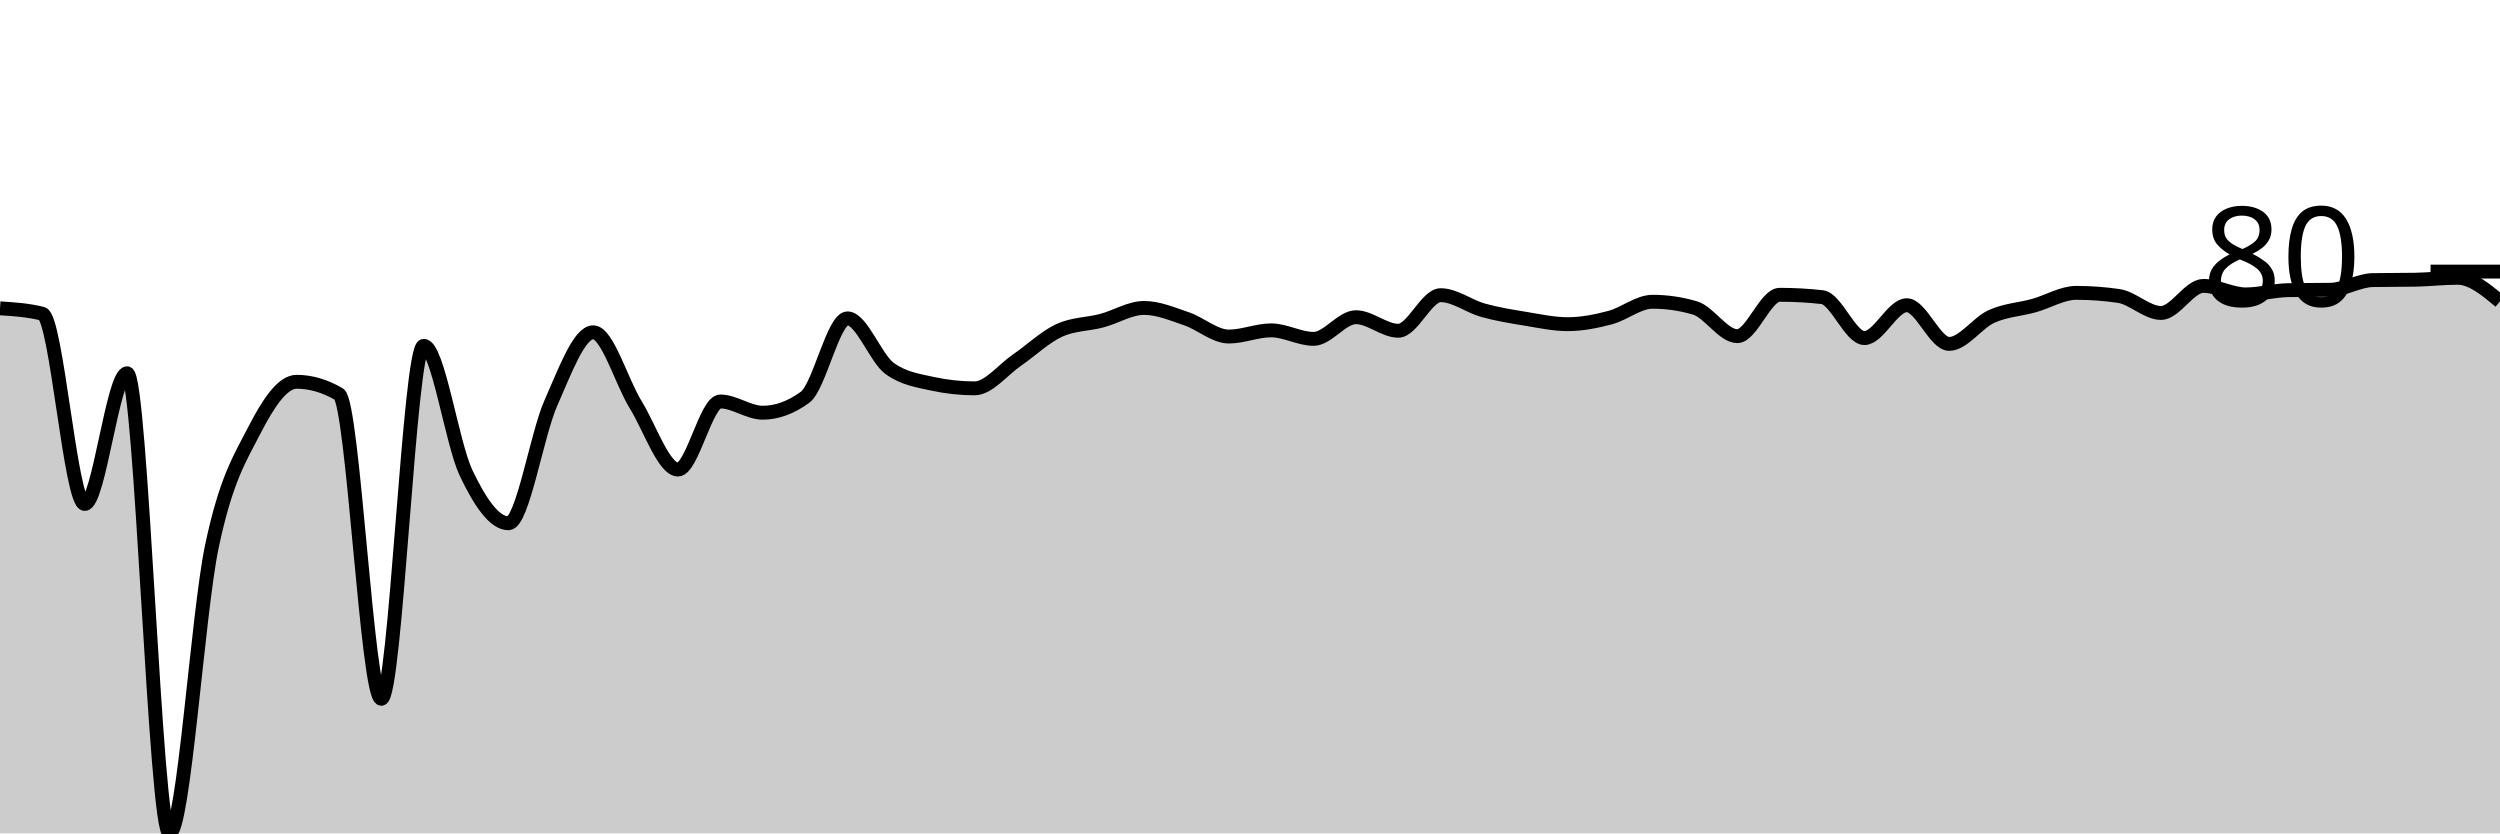
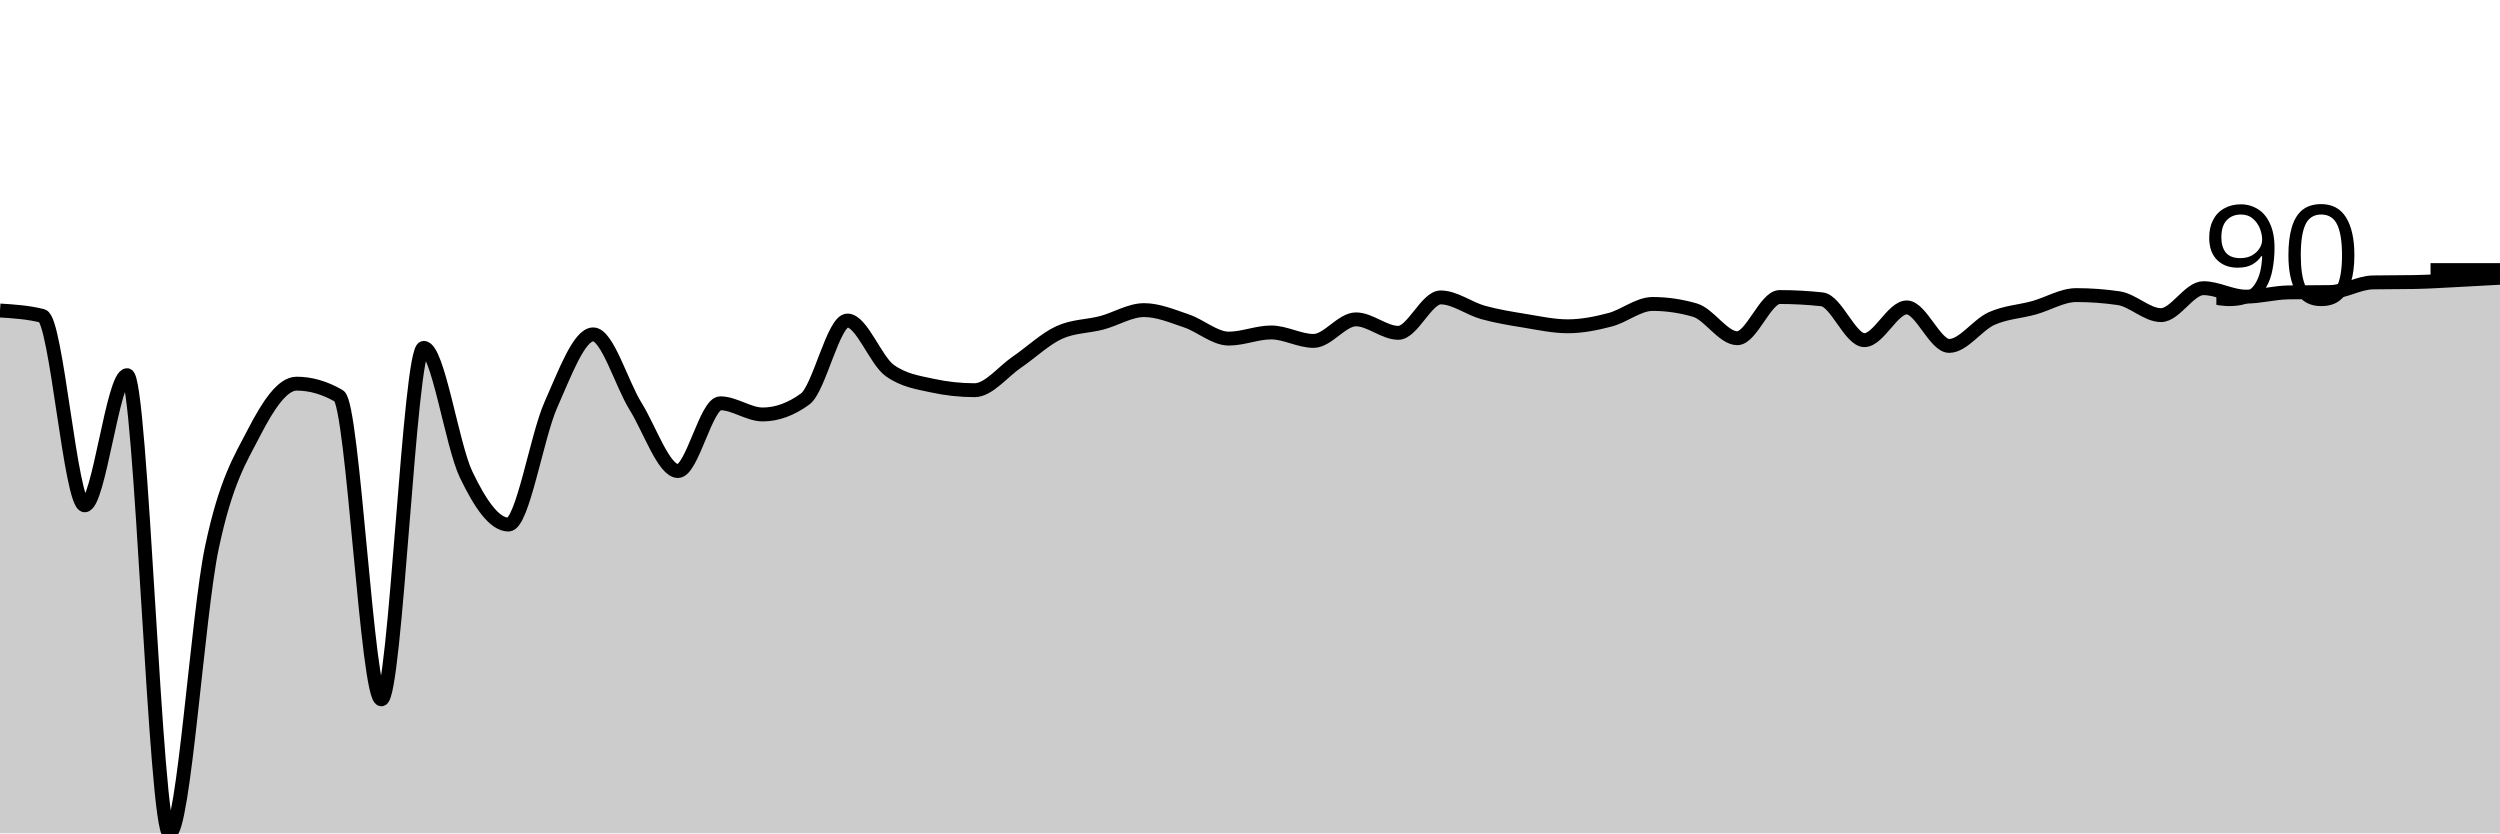
<svg xmlns="http://www.w3.org/2000/svg" viewBox="0 0 180 60">
  <g transform="translate(0,20)">
-     <path class="area" fill="rgba(0, 0, 0, 0.2)" d="M0,2.199C1.017,2.264,2.034,2.329,3.051,2.589C4.068,2.849,5.085,16.284,6.102,16.284C7.119,16.284,8.136,6.875,9.153,6.875C10.169,6.875,11.186,40,12.203,40C13.22,40,14.237,24.18,15.254,19.346C16.271,14.512,17.288,12.971,18.305,10.995C19.322,9.019,20.339,7.488,21.356,7.488C22.373,7.488,23.39,7.785,24.407,8.379C25.424,8.972,26.441,30.313,27.458,30.313C28.475,30.313,29.492,4.899,30.508,4.899C31.525,4.899,32.542,11.928,33.559,14.057C34.576,16.186,35.593,17.676,36.61,17.676C37.627,17.676,38.644,11.311,39.661,9.019C40.678,6.727,41.695,3.925,42.712,3.925C43.729,3.925,44.746,7.483,45.763,9.13C46.78,10.777,47.797,13.807,48.814,13.807C49.831,13.807,50.847,8.907,51.864,8.907C52.881,8.907,53.898,9.715,54.915,9.715C55.932,9.715,56.949,9.344,57.966,8.601C58.983,7.859,60,2.923,61.017,2.923C62.034,2.923,63.051,5.818,64.068,6.541C65.085,7.265,66.102,7.404,67.119,7.627C68.136,7.85,69.153,7.961,70.169,7.961C71.186,7.961,72.203,6.625,73.22,5.929C74.237,5.233,75.254,4.25,76.271,3.786C77.288,3.322,78.305,3.359,79.322,3.09C80.339,2.821,81.356,2.171,82.373,2.171C83.39,2.171,84.407,2.607,85.424,2.951C86.441,3.294,87.458,4.231,88.475,4.231C89.492,4.231,90.508,3.786,91.525,3.786C92.542,3.786,93.559,4.398,94.576,4.398C95.593,4.398,96.61,2.839,97.627,2.839C98.644,2.839,99.661,3.814,100.678,3.814C101.695,3.814,102.712,1.253,103.729,1.253C104.746,1.253,105.763,2.055,106.78,2.338C107.797,2.621,108.814,2.784,109.831,2.951C110.847,3.118,111.864,3.34,112.881,3.34C113.898,3.34,114.915,3.136,115.932,2.867C116.949,2.598,117.966,1.726,118.983,1.726C120,1.726,121.017,1.874,122.034,2.171C123.051,2.468,124.068,4.203,125.085,4.203C126.102,4.203,127.119,1.225,128.136,1.225C129.153,1.225,130.169,1.28,131.186,1.392C132.203,1.503,133.22,4.342,134.237,4.342C135.254,4.342,136.271,1.976,137.288,1.976C138.305,1.976,139.322,4.76,140.339,4.76C141.356,4.76,142.373,3.243,143.39,2.784C144.407,2.324,145.424,2.287,146.441,2.004C147.458,1.721,148.475,1.086,149.492,1.086C150.508,1.086,151.525,1.16,152.542,1.308C153.559,1.457,154.576,2.533,155.593,2.533C156.61,2.533,157.627,0.585,158.644,0.585C159.661,0.585,160.678,1.197,161.695,1.197C162.712,1.197,163.729,0.909,164.746,0.891C165.763,0.872,166.78,0.881,167.797,0.863C168.814,0.844,169.831,0.186,170.847,0.167C171.864,0.148,172.881,0.158,173.898,0.139C174.915,0.121,175.932,0,176.949,0C177.966,0,178.983,0.849,180,1.698L180,40C178.983,40,177.966,40,176.949,40C175.932,40,174.915,40,173.898,40C172.881,40,171.864,40,170.847,40C169.831,40,168.814,40,167.797,40C166.78,40,165.763,40,164.746,40C163.729,40,162.712,40,161.695,40C160.678,40,159.661,40,158.644,40C157.627,40,156.61,40,155.593,40C154.576,40,153.559,40,152.542,40C151.525,40,150.508,40,149.492,40C148.475,40,147.458,40,146.441,40C145.424,40,144.407,40,143.39,40C142.373,40,141.356,40,140.339,40C139.322,40,138.305,40,137.288,40C136.271,40,135.254,40,134.237,40C133.22,40,132.203,40,131.186,40C130.169,40,129.153,40,128.136,40C127.119,40,126.102,40,125.085,40C124.068,40,123.051,40,122.034,40C121.017,40,120,40,118.983,40C117.966,40,116.949,40,115.932,40C114.915,40,113.898,40,112.881,40C111.864,40,110.847,40,109.831,40C108.814,40,107.797,40,106.78,40C105.763,40,104.746,40,103.729,40C102.712,40,101.695,40,100.678,40C99.661,40,98.644,40,97.627,40C96.61,40,95.593,40,94.576,40C93.559,40,92.542,40,91.525,40C90.508,40,89.492,40,88.475,40C87.458,40,86.441,40,85.424,40C84.407,40,83.39,40,82.373,40C81.356,40,80.339,40,79.322,40C78.305,40,77.288,40,76.271,40C75.254,40,74.237,40,73.22,40C72.203,40,71.186,40,70.169,40C69.153,40,68.136,40,67.119,40C66.102,40,65.085,40,64.068,40C63.051,40,62.034,40,61.017,40C60,40,58.983,40,57.966,40C56.949,40,55.932,40,54.915,40C53.898,40,52.881,40,51.864,40C50.847,40,49.831,40,48.814,40C47.797,40,46.78,40,45.763,40C44.746,40,43.729,40,42.712,40C41.695,40,40.678,40,39.661,40C38.644,40,37.627,40,36.61,40C35.593,40,34.576,40,33.559,40C32.542,40,31.525,40,30.508,40C29.492,40,28.475,40,27.458,40C26.441,40,25.424,40,24.407,40C23.39,40,22.373,40,21.356,40C20.339,40,19.322,40,18.305,40C17.288,40,16.271,40,15.254,40C14.237,40,13.22,40,12.203,40C11.186,40,10.169,40,9.153,40C8.136,40,7.119,40,6.102,40C5.085,40,4.068,40,3.051,40C2.034,40,1.017,40,0,40Z" />
-     <path class="line" stroke="black" fill="none" d="M0,2.199C1.017,2.264,2.034,2.329,3.051,2.589C4.068,2.849,5.085,16.284,6.102,16.284C7.119,16.284,8.136,6.875,9.153,6.875C10.169,6.875,11.186,40,12.203,40C13.22,40,14.237,24.18,15.254,19.346C16.271,14.512,17.288,12.971,18.305,10.995C19.322,9.019,20.339,7.488,21.356,7.488C22.373,7.488,23.39,7.785,24.407,8.379C25.424,8.972,26.441,30.313,27.458,30.313C28.475,30.313,29.492,4.899,30.508,4.899C31.525,4.899,32.542,11.928,33.559,14.057C34.576,16.186,35.593,17.676,36.61,17.676C37.627,17.676,38.644,11.311,39.661,9.019C40.678,6.727,41.695,3.925,42.712,3.925C43.729,3.925,44.746,7.483,45.763,9.13C46.78,10.777,47.797,13.807,48.814,13.807C49.831,13.807,50.847,8.907,51.864,8.907C52.881,8.907,53.898,9.715,54.915,9.715C55.932,9.715,56.949,9.344,57.966,8.601C58.983,7.859,60,2.923,61.017,2.923C62.034,2.923,63.051,5.818,64.068,6.541C65.085,7.265,66.102,7.404,67.119,7.627C68.136,7.85,69.153,7.961,70.169,7.961C71.186,7.961,72.203,6.625,73.22,5.929C74.237,5.233,75.254,4.25,76.271,3.786C77.288,3.322,78.305,3.359,79.322,3.09C80.339,2.821,81.356,2.171,82.373,2.171C83.39,2.171,84.407,2.607,85.424,2.951C86.441,3.294,87.458,4.231,88.475,4.231C89.492,4.231,90.508,3.786,91.525,3.786C92.542,3.786,93.559,4.398,94.576,4.398C95.593,4.398,96.61,2.839,97.627,2.839C98.644,2.839,99.661,3.814,100.678,3.814C101.695,3.814,102.712,1.253,103.729,1.253C104.746,1.253,105.763,2.055,106.78,2.338C107.797,2.621,108.814,2.784,109.831,2.951C110.847,3.118,111.864,3.34,112.881,3.34C113.898,3.34,114.915,3.136,115.932,2.867C116.949,2.598,117.966,1.726,118.983,1.726C120,1.726,121.017,1.874,122.034,2.171C123.051,2.468,124.068,4.203,125.085,4.203C126.102,4.203,127.119,1.225,128.136,1.225C129.153,1.225,130.169,1.28,131.186,1.392C132.203,1.503,133.22,4.342,134.237,4.342C135.254,4.342,136.271,1.976,137.288,1.976C138.305,1.976,139.322,4.76,140.339,4.76C141.356,4.76,142.373,3.243,143.39,2.784C144.407,2.324,145.424,2.287,146.441,2.004C147.458,1.721,148.475,1.086,149.492,1.086C150.508,1.086,151.525,1.16,152.542,1.308C153.559,1.457,154.576,2.533,155.593,2.533C156.61,2.533,157.627,0.585,158.644,0.585C159.661,0.585,160.678,1.197,161.695,1.197C162.712,1.197,163.729,0.909,164.746,0.891C165.763,0.872,166.78,0.881,167.797,0.863C168.814,0.844,169.831,0.186,170.847,0.167C171.864,0.148,172.881,0.158,173.898,0.139C174.915,0.121,175.932,0,176.949,0C177.966,0,178.983,0.849,180,1.698" />
-     <path class="axis-ceiling" stroke-width="1" stroke="black" fill="none" d="M175,-0.445L180,-0.445" />
-     <text class="axis-ceiling-label" font-family="sans-serif" text-anchor="end" font-size="10px" x="170" y="2.055">80</text>
+     <path class="area" fill="rgba(0, 0, 0, 0.2)" d="M0,2.356C1.017,2.421,2.034,2.486,3.051,2.744C4.068,3.003,5.085,16.383,6.102,16.383C7.119,16.383,8.136,7.013,9.153,7.013C10.169,7.013,11.186,40,12.203,40C13.22,40,14.237,24.246,15.254,19.432C16.271,14.618,17.288,13.084,18.305,11.116C19.322,9.148,20.339,7.623,21.356,7.623C22.373,7.623,23.39,7.919,24.407,8.51C25.424,9.101,26.441,30.353,27.458,30.353C28.475,30.353,29.492,5.045,30.508,5.045C31.525,5.045,32.542,12.044,33.559,14.165C34.576,16.286,35.593,17.769,36.61,17.769C37.627,17.769,38.644,11.43,39.661,9.148C40.678,6.865,41.695,4.075,42.712,4.075C43.729,4.075,44.746,7.618,45.763,9.258C46.78,10.899,47.797,13.915,48.814,13.915C49.831,13.915,50.847,9.037,51.864,9.037C52.881,9.037,53.898,9.841,54.915,9.841C55.932,9.841,56.949,9.471,57.966,8.732C58.983,7.993,60,3.077,61.017,3.077C62.034,3.077,63.051,5.96,64.068,6.681C65.085,7.401,66.102,7.54,67.119,7.762C68.136,7.983,69.153,8.094,70.169,8.094C71.186,8.094,72.203,6.764,73.22,6.071C74.237,5.378,75.254,4.398,76.271,3.936C77.288,3.474,78.305,3.511,79.322,3.243C80.339,2.975,81.356,2.328,82.373,2.328C83.39,2.328,84.407,2.763,85.424,3.105C86.441,3.447,87.458,4.38,88.475,4.38C89.492,4.38,90.508,3.936,91.525,3.936C92.542,3.936,93.559,4.546,94.576,4.546C95.593,4.546,96.61,2.994,97.627,2.994C98.644,2.994,99.661,3.964,100.678,3.964C101.695,3.964,102.712,1.414,103.729,1.414C104.746,1.414,105.763,2.213,106.78,2.495C107.797,2.777,108.814,2.938,109.831,3.105C110.847,3.271,111.864,3.493,112.881,3.493C113.898,3.493,114.915,3.289,115.932,3.021C116.949,2.754,117.966,1.885,118.983,1.885C120,1.885,121.017,2.033,122.034,2.328C123.051,2.624,124.068,4.352,125.085,4.352C126.102,4.352,127.119,1.386,128.136,1.386C129.153,1.386,130.169,1.441,131.186,1.552C132.203,1.663,133.22,4.491,134.237,4.491C135.254,4.491,136.271,2.134,137.288,2.134C138.305,2.134,139.322,4.906,140.339,4.906C141.356,4.906,142.373,3.396,143.39,2.938C144.407,2.481,145.424,2.444,146.441,2.162C147.458,1.88,148.475,1.247,149.492,1.247C150.508,1.247,151.525,1.321,152.542,1.469C153.559,1.617,154.576,2.689,155.593,2.689C156.61,2.689,157.627,0.748,158.644,0.748C159.661,0.748,160.678,1.358,161.695,1.358C162.712,1.358,163.729,1.072,164.746,1.053C165.763,1.035,166.78,1.044,167.797,1.026C168.814,1.007,169.831,0.351,170.847,0.333C171.864,0.314,172.881,0.323,173.898,0.305C174.915,0.286,175.932,0.217,176.949,0.166C177.966,0.116,178.983,0.058,180,0L180,40C178.983,40,177.966,40,176.949,40C175.932,40,174.915,40,173.898,40C172.881,40,171.864,40,170.847,40C169.831,40,168.814,40,167.797,40C166.78,40,165.763,40,164.746,40C163.729,40,162.712,40,161.695,40C160.678,40,159.661,40,158.644,40C157.627,40,156.61,40,155.593,40C154.576,40,153.559,40,152.542,40C151.525,40,150.508,40,149.492,40C148.475,40,147.458,40,146.441,40C145.424,40,144.407,40,143.39,40C142.373,40,141.356,40,140.339,40C139.322,40,138.305,40,137.288,40C136.271,40,135.254,40,134.237,40C133.22,40,132.203,40,131.186,40C130.169,40,129.153,40,128.136,40C127.119,40,126.102,40,125.085,40C124.068,40,123.051,40,122.034,40C121.017,40,120,40,118.983,40C117.966,40,116.949,40,115.932,40C114.915,40,113.898,40,112.881,40C111.864,40,110.847,40,109.831,40C108.814,40,107.797,40,106.78,40C105.763,40,104.746,40,103.729,40C102.712,40,101.695,40,100.678,40C99.661,40,98.644,40,97.627,40C96.61,40,95.593,40,94.576,40C93.559,40,92.542,40,91.525,40C90.508,40,89.492,40,88.475,40C87.458,40,86.441,40,85.424,40C84.407,40,83.39,40,82.373,40C81.356,40,80.339,40,79.322,40C78.305,40,77.288,40,76.271,40C75.254,40,74.237,40,73.22,40C72.203,40,71.186,40,70.169,40C69.153,40,68.136,40,67.119,40C66.102,40,65.085,40,64.068,40C63.051,40,62.034,40,61.017,40C60,40,58.983,40,57.966,40C56.949,40,55.932,40,54.915,40C53.898,40,52.881,40,51.864,40C50.847,40,49.831,40,48.814,40C47.797,40,46.78,40,45.763,40C44.746,40,43.729,40,42.712,40C41.695,40,40.678,40,39.661,40C38.644,40,37.627,40,36.61,40C35.593,40,34.576,40,33.559,40C32.542,40,31.525,40,30.508,40C29.492,40,28.475,40,27.458,40C26.441,40,25.424,40,24.407,40C23.39,40,22.373,40,21.356,40C20.339,40,19.322,40,18.305,40C17.288,40,16.271,40,15.254,40C14.237,40,13.22,40,12.203,40C11.186,40,10.169,40,9.153,40C8.136,40,7.119,40,6.102,40C5.085,40,4.068,40,3.051,40C2.034,40,1.017,40,0,40Z" />
+     <path class="line" stroke="black" fill="none" d="M0,2.356C1.017,2.421,2.034,2.486,3.051,2.744C4.068,3.003,5.085,16.383,6.102,16.383C7.119,16.383,8.136,7.013,9.153,7.013C10.169,7.013,11.186,40,12.203,40C13.22,40,14.237,24.246,15.254,19.432C16.271,14.618,17.288,13.084,18.305,11.116C19.322,9.148,20.339,7.623,21.356,7.623C22.373,7.623,23.39,7.919,24.407,8.51C25.424,9.101,26.441,30.353,27.458,30.353C28.475,30.353,29.492,5.045,30.508,5.045C31.525,5.045,32.542,12.044,33.559,14.165C34.576,16.286,35.593,17.769,36.61,17.769C37.627,17.769,38.644,11.43,39.661,9.148C40.678,6.865,41.695,4.075,42.712,4.075C43.729,4.075,44.746,7.618,45.763,9.258C46.78,10.899,47.797,13.915,48.814,13.915C49.831,13.915,50.847,9.037,51.864,9.037C52.881,9.037,53.898,9.841,54.915,9.841C55.932,9.841,56.949,9.471,57.966,8.732C58.983,7.993,60,3.077,61.017,3.077C62.034,3.077,63.051,5.96,64.068,6.681C65.085,7.401,66.102,7.54,67.119,7.762C68.136,7.983,69.153,8.094,70.169,8.094C71.186,8.094,72.203,6.764,73.22,6.071C74.237,5.378,75.254,4.398,76.271,3.936C77.288,3.474,78.305,3.511,79.322,3.243C80.339,2.975,81.356,2.328,82.373,2.328C83.39,2.328,84.407,2.763,85.424,3.105C86.441,3.447,87.458,4.38,88.475,4.38C89.492,4.38,90.508,3.936,91.525,3.936C92.542,3.936,93.559,4.546,94.576,4.546C95.593,4.546,96.61,2.994,97.627,2.994C98.644,2.994,99.661,3.964,100.678,3.964C101.695,3.964,102.712,1.414,103.729,1.414C104.746,1.414,105.763,2.213,106.78,2.495C107.797,2.777,108.814,2.938,109.831,3.105C110.847,3.271,111.864,3.493,112.881,3.493C113.898,3.493,114.915,3.289,115.932,3.021C116.949,2.754,117.966,1.885,118.983,1.885C120,1.885,121.017,2.033,122.034,2.328C123.051,2.624,124.068,4.352,125.085,4.352C126.102,4.352,127.119,1.386,128.136,1.386C129.153,1.386,130.169,1.441,131.186,1.552C132.203,1.663,133.22,4.491,134.237,4.491C135.254,4.491,136.271,2.134,137.288,2.134C138.305,2.134,139.322,4.906,140.339,4.906C141.356,4.906,142.373,3.396,143.39,2.938C144.407,2.481,145.424,2.444,146.441,2.162C147.458,1.88,148.475,1.247,149.492,1.247C150.508,1.247,151.525,1.321,152.542,1.469C153.559,1.617,154.576,2.689,155.593,2.689C156.61,2.689,157.627,0.748,158.644,0.748C159.661,0.748,160.678,1.358,161.695,1.358C162.712,1.358,163.729,1.072,164.746,1.053C165.763,1.035,166.78,1.044,167.797,1.026C168.814,1.007,169.831,0.351,170.847,0.333C171.864,0.314,172.881,0.323,173.898,0.305C174.915,0.286,175.932,0.217,176.949,0.166C177.966,0.116,178.983,0.058,180,0" />
+     <path class="axis-ceiling" stroke-width="1" stroke="black" fill="none" d="M175,-0.554L180,-0.554" />
+     <text class="axis-ceiling-label" font-family="sans-serif" text-anchor="end" font-size="10px" x="170" y="1.946">90</text>
  </g>
</svg>
